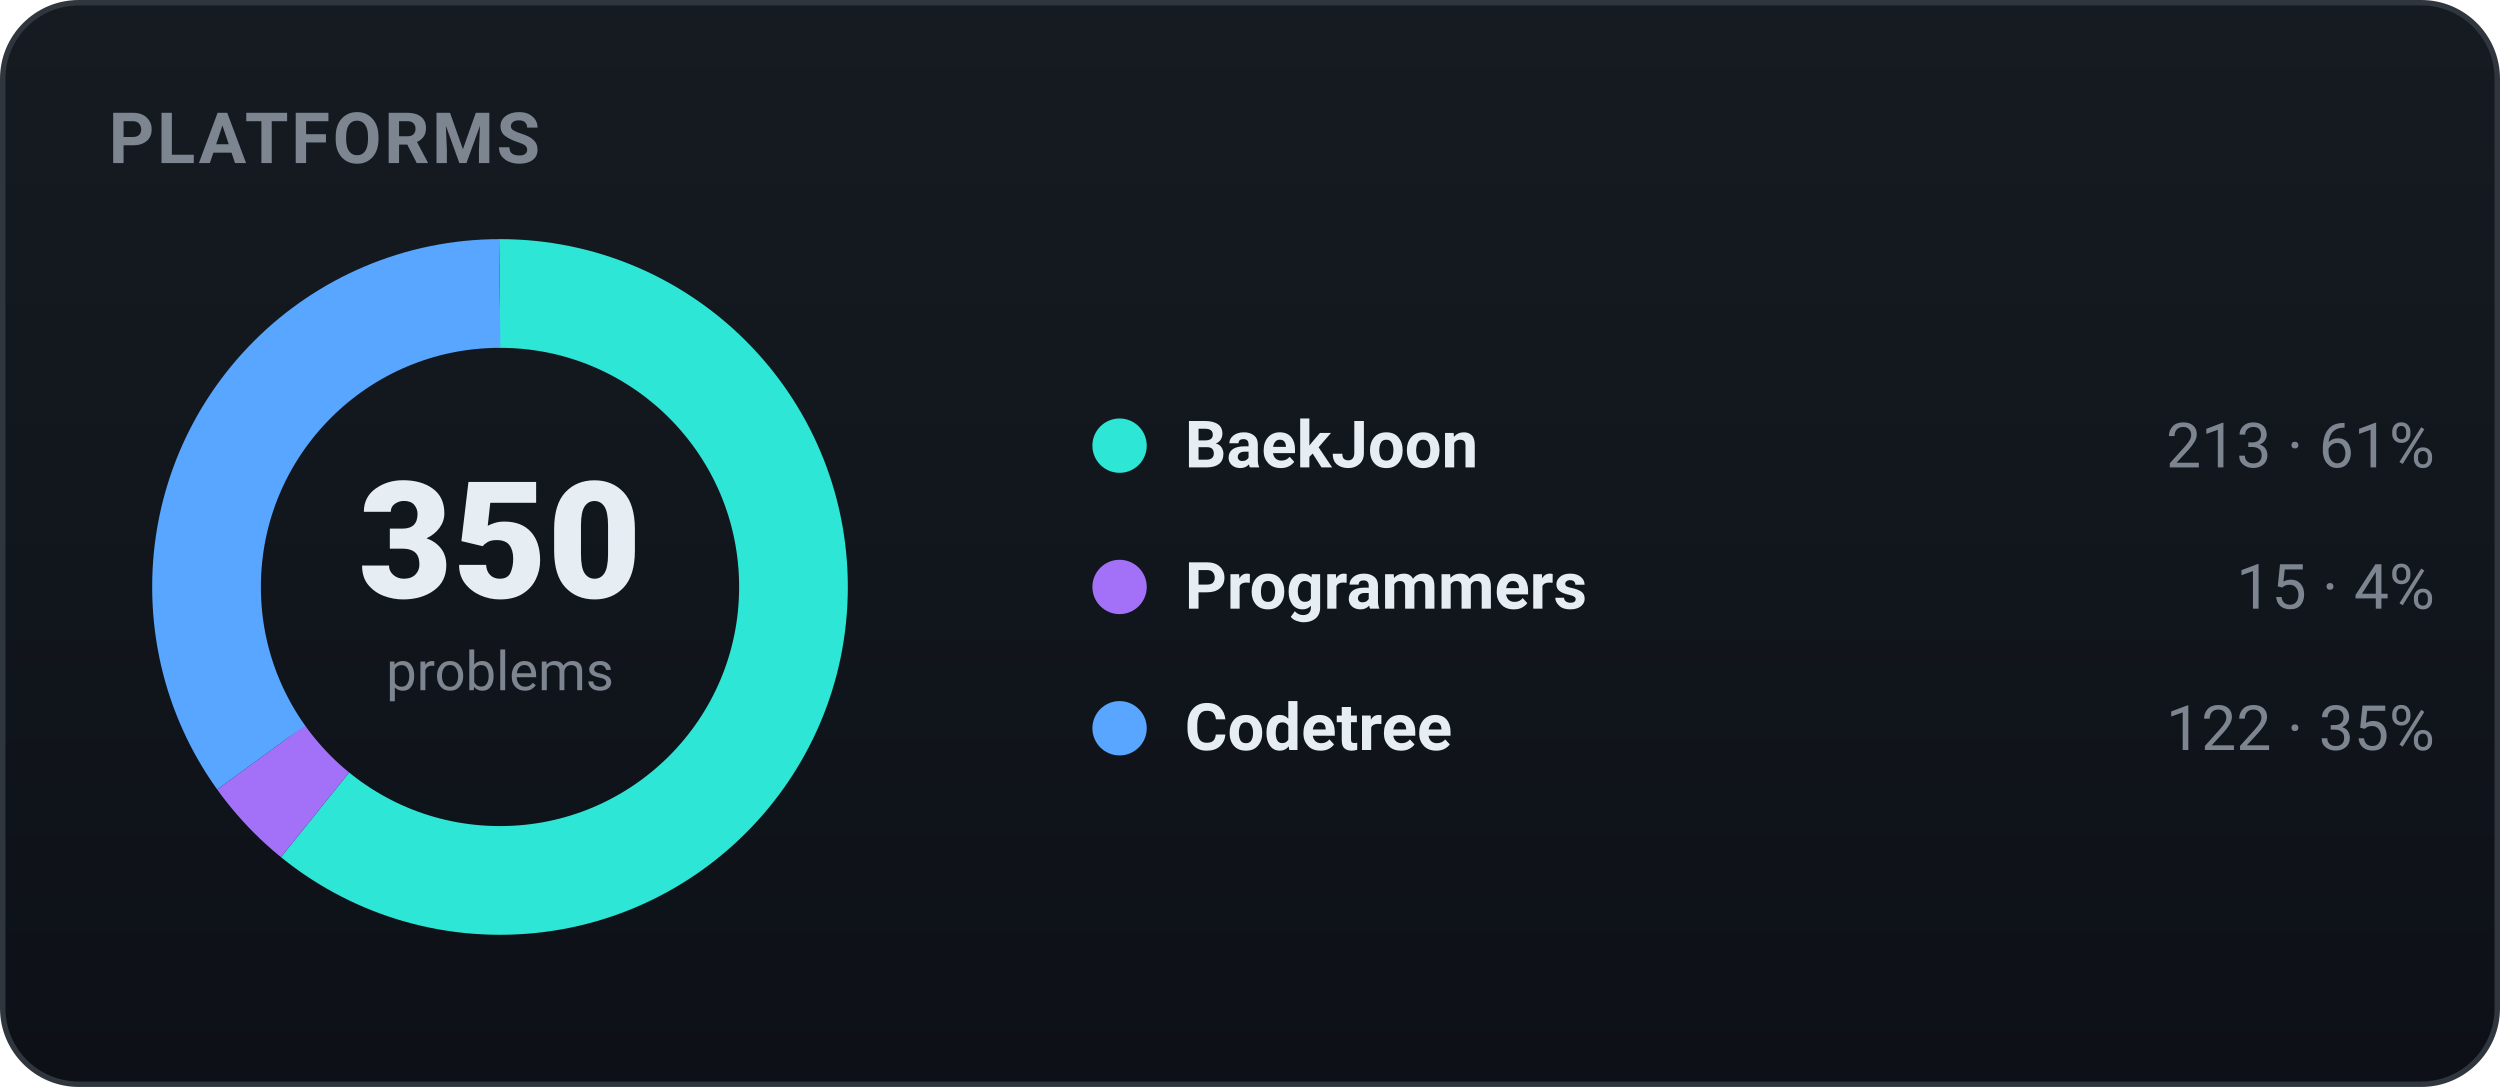
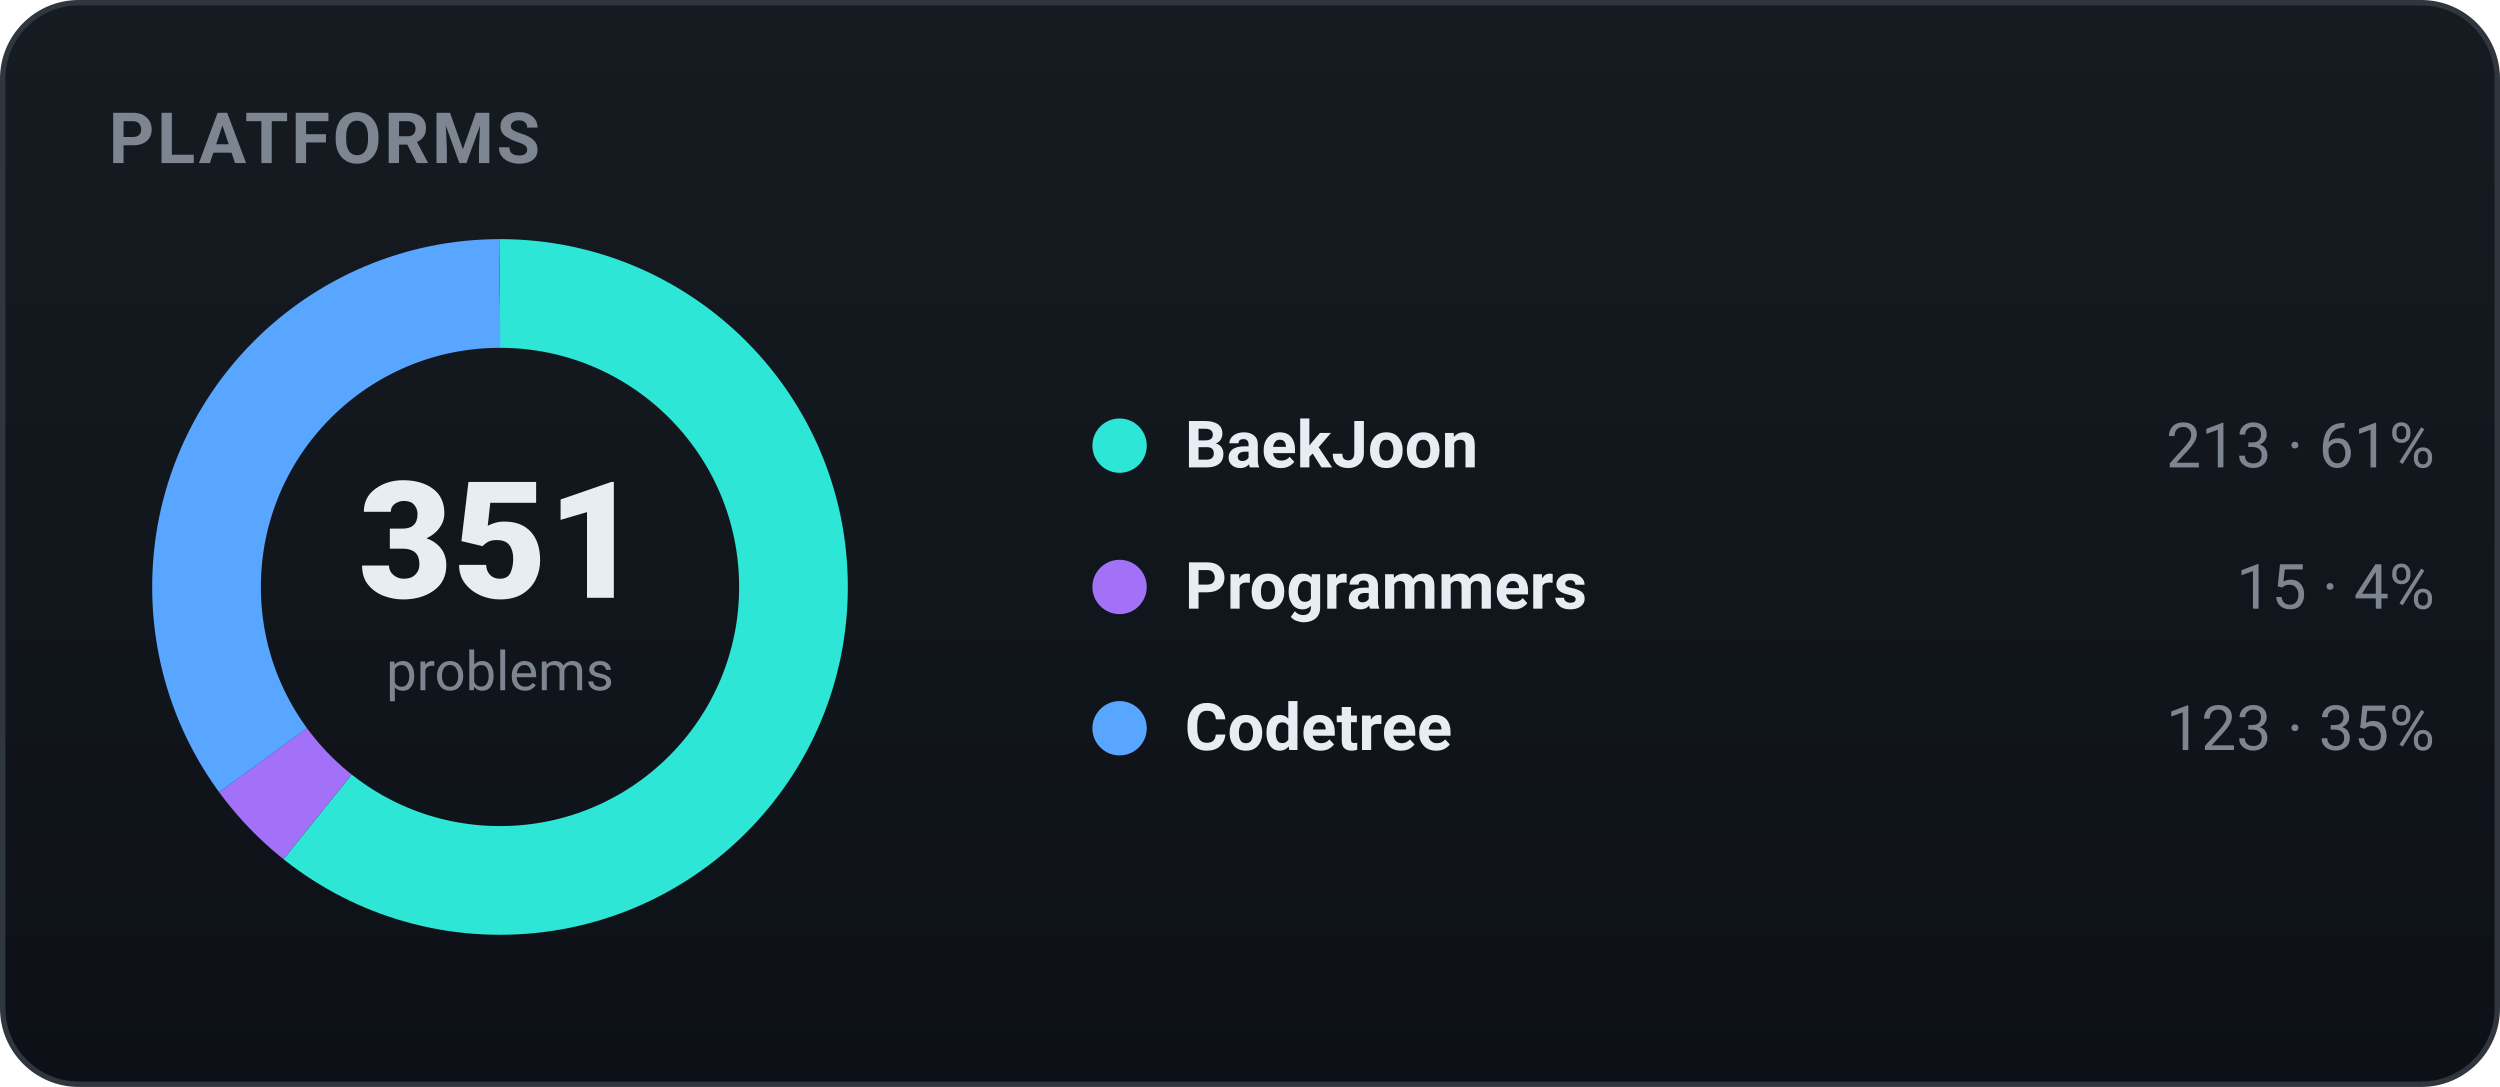
<svg xmlns="http://www.w3.org/2000/svg" width="460" height="200" viewBox="0 0 460 200" role="img" font-family="-apple-system,BlinkMacSystemFont,'Segoe UI',Roboto,'Apple SD Gothic Neo','Malgun Gothic',sans-serif">
  <defs>
    <linearGradient id="bgg" x1="0" y1="0" x2="0" y2="1">
      <stop offset="0" stop-color="#161b22" />
      <stop offset="1" stop-color="#0d1117" />
    </linearGradient>
  </defs>
  <rect x="0.5" y="0.5" width="459" height="199" rx="14" fill="url(#bgg)" stroke="#30363d" />
  <text x="20" y="30" font-family="-apple-system,BlinkMacSystemFont,'Segoe UI',Roboto,'Apple SD Gothic Neo','Malgun Gothic',sans-serif" font-size="13" font-weight="700" fill="#7d8590" letter-spacing="0.5">PLATFORMS</text>
-   <circle cx="92" cy="108" r="54" fill="none" stroke="#2ee6d6" stroke-width="20" stroke-dasharray="206.48 132.81" stroke-dashoffset="-0.00" transform="rotate(-90 92 108)" />
-   <circle cx="92" cy="108" r="54" fill="none" stroke="#a371f7" stroke-width="20" stroke-dasharray="14.54 324.75" stroke-dashoffset="-206.48" transform="rotate(-90 92 108)" />
-   <circle cx="92" cy="108" r="54" fill="none" stroke="#58a6ff" stroke-width="20" stroke-dasharray="118.27 221.02" stroke-dashoffset="-221.02" transform="rotate(-90 92 108)" />
-   <text x="92" y="110" text-anchor="middle" font-size="30" font-weight="800" fill="#e6edf3">350</text>
+   <circle cx="92" cy="108" r="54" fill="none" stroke="#2ee6d6" stroke-width="20" stroke-dasharray="205.90 133.40" stroke-dashoffset="-0.00" transform="rotate(-90 92 108)" />
+   <circle cx="92" cy="108" r="54" fill="none" stroke="#a371f7" stroke-width="20" stroke-dasharray="14.50 324.79" stroke-dashoffset="-205.90" transform="rotate(-90 92 108)" />
+   <circle cx="92" cy="108" r="54" fill="none" stroke="#58a6ff" stroke-width="20" stroke-dasharray="118.90 220.39" stroke-dashoffset="-220.39" transform="rotate(-90 92 108)" />
+   <text x="92" y="110" text-anchor="middle" font-size="30" font-weight="800" fill="#e6edf3">351</text>
  <text x="92" y="127" text-anchor="middle" font-size="10" fill="#7d8590">problems</text>
  <circle cx="206" cy="82" r="5" fill="#2ee6d6" />
  <text x="218" y="86" font-size="12" font-weight="600" fill="#e6edf3">BaekJoon</text>
  <text x="448" y="86" text-anchor="end" font-size="11.5" fill="#7d8590">213 · 61%</text>
  <circle cx="206" cy="108" r="5" fill="#a371f7" />
  <text x="218" y="112" font-size="12" font-weight="600" fill="#e6edf3">Programmers</text>
  <text x="448" y="112" text-anchor="end" font-size="11.5" fill="#7d8590">15 · 4%</text>
  <circle cx="206" cy="134" r="5" fill="#58a6ff" />
  <text x="218" y="138" font-size="12" font-weight="600" fill="#e6edf3">Codetree</text>
-   <text x="448" y="138" text-anchor="end" font-size="11.5" fill="#7d8590">122 · 35%</text>
+   <text x="448" y="138" text-anchor="end" font-size="11.5" fill="#7d8590">123 · 35%</text>
</svg>
